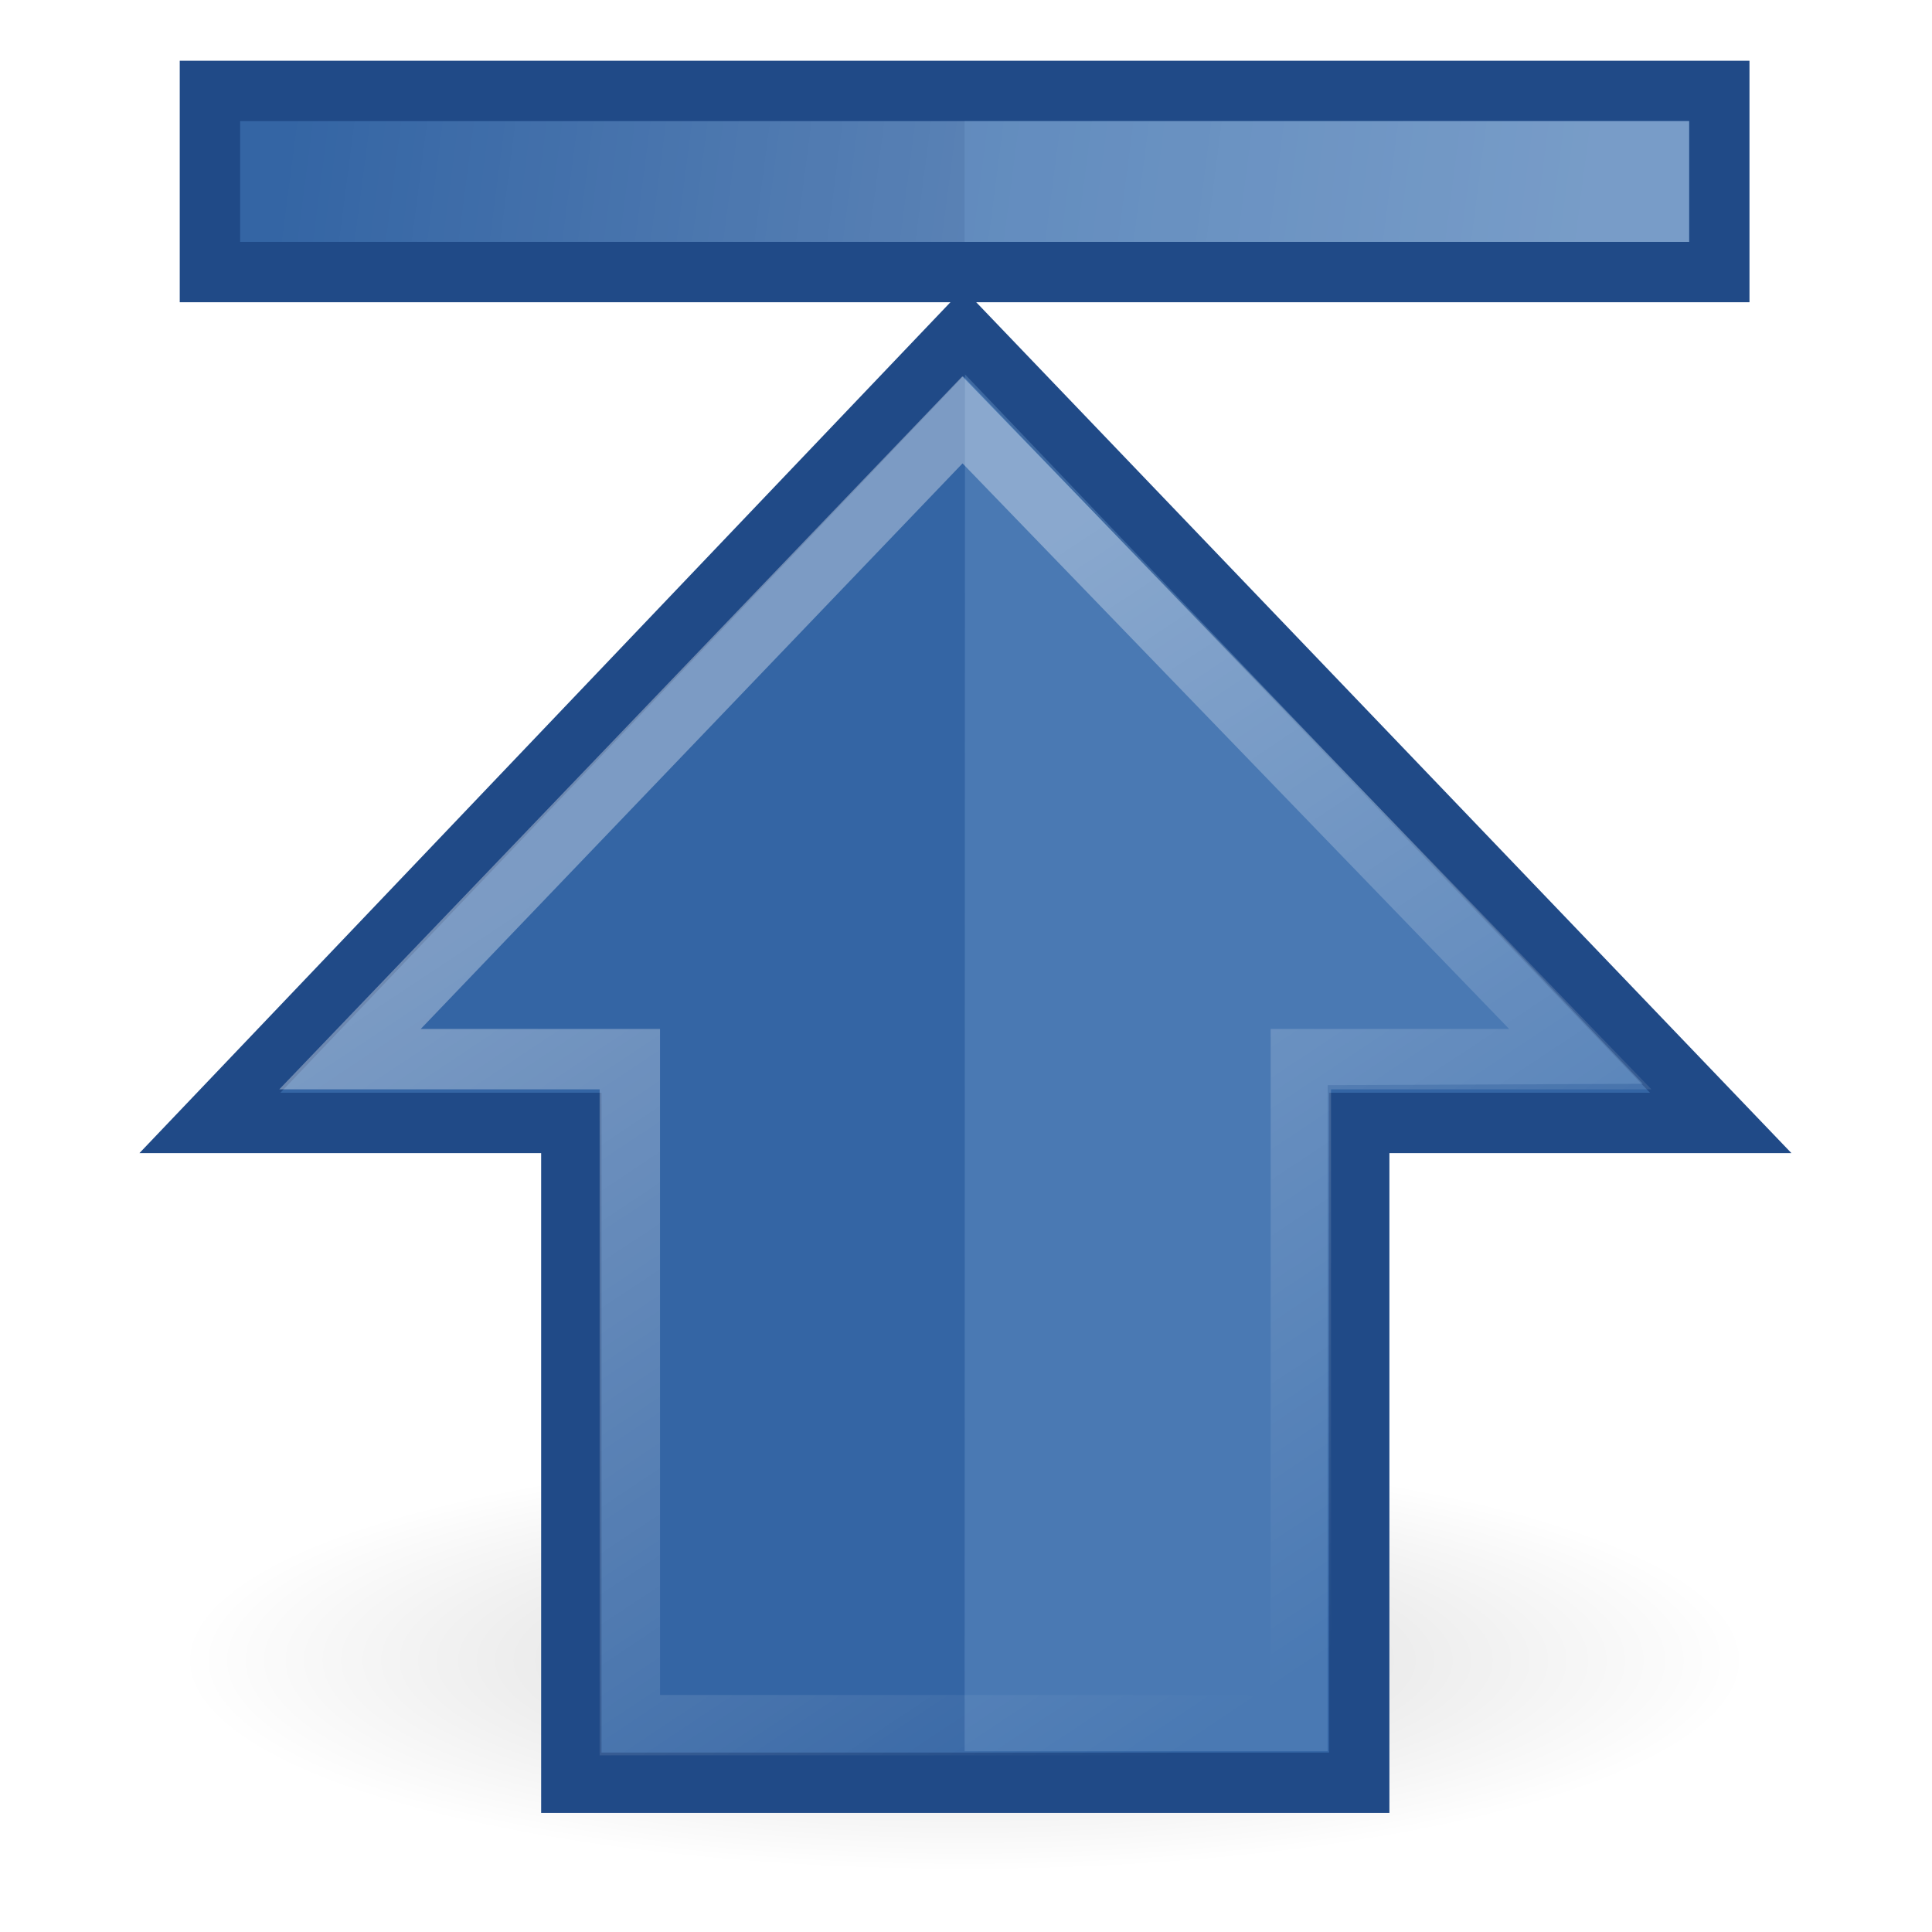
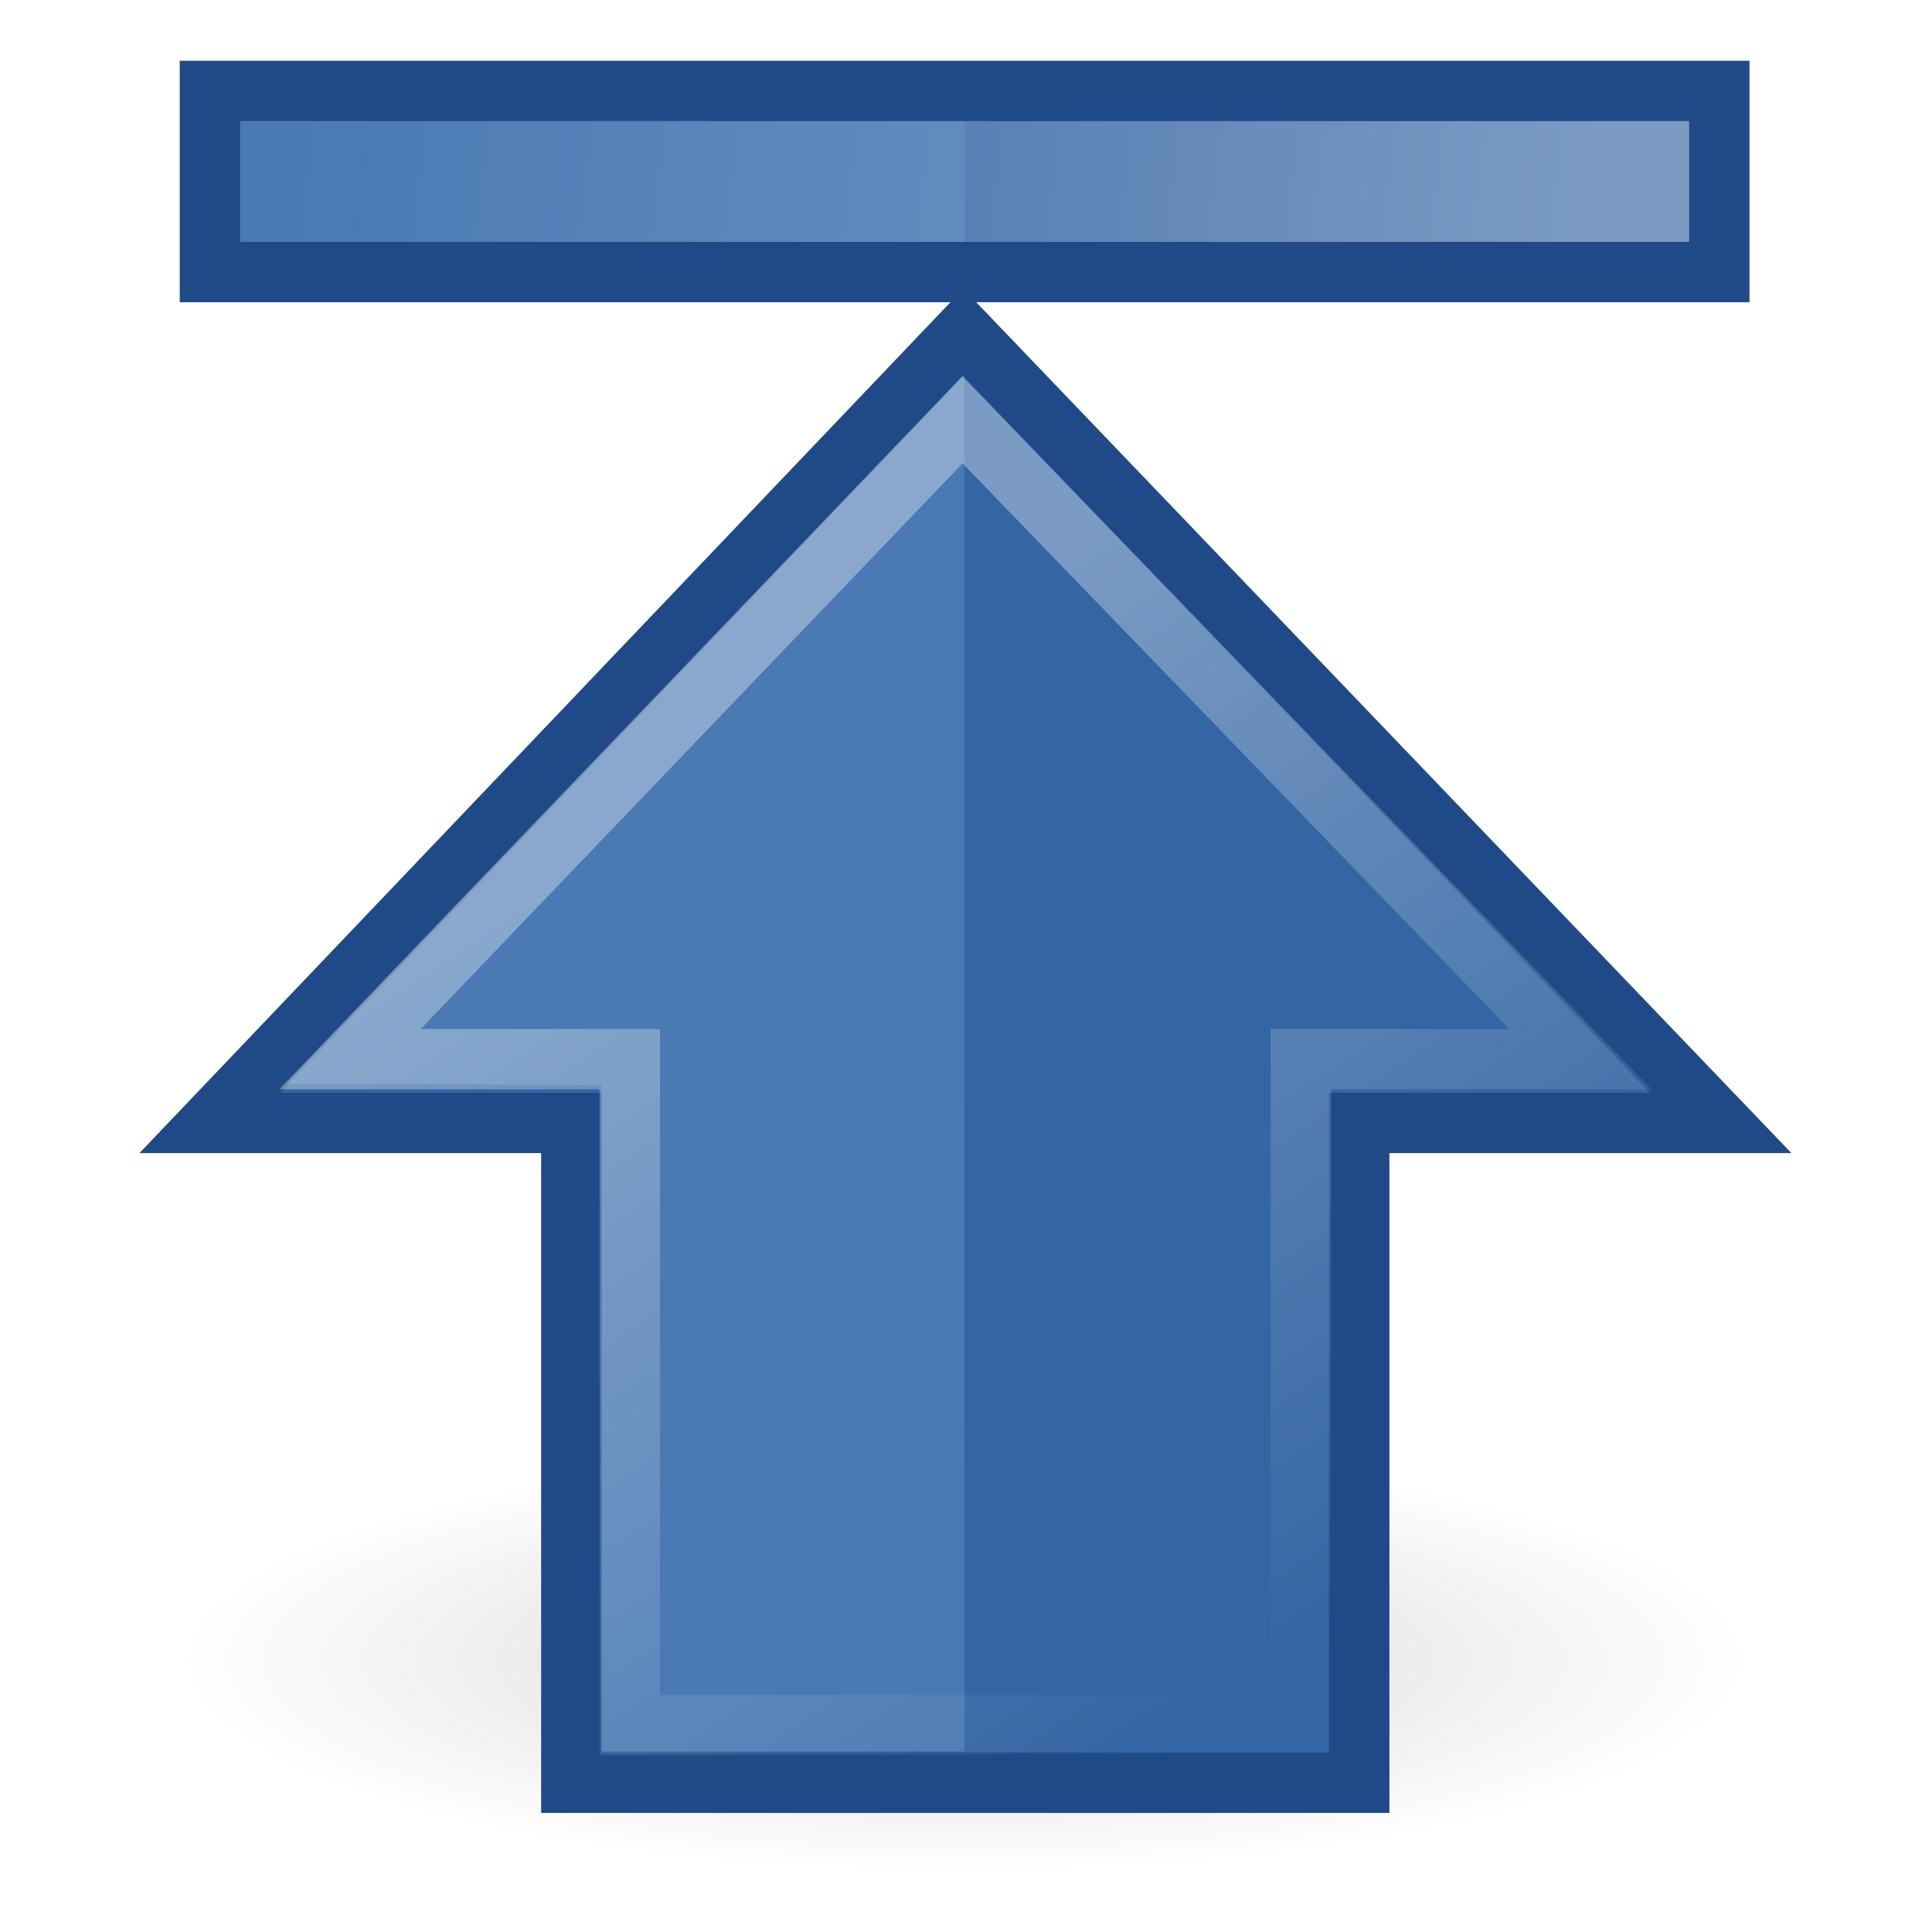
<svg xmlns="http://www.w3.org/2000/svg" xmlns:xlink="http://www.w3.org/1999/xlink" width="32" height="32" id="svg2" version="1.0">
  <defs id="defs4">
    <linearGradient xlink:href="#linearGradient5113" id="linearGradient6723" x1="11.768" y1="-4.439" x2="41.116" y2="-7" gradientUnits="userSpaceOnUse" gradientTransform="matrix(0.741937,0,0,0.499991,-35.26765,5.755569)" />
    <radialGradient xlink:href="#linearGradient5060" id="radialGradient5031" gradientUnits="userSpaceOnUse" gradientTransform="matrix(-2.774389,0,0,1.969706,112.7623,-872.8854)" cx="605.714" cy="486.648" fx="605.714" fy="486.648" r="117.143" />
    <linearGradient id="linearGradient5060">
      <stop style="stop-color:black;stop-opacity:1;" offset="0" id="stop5062" />
      <stop style="stop-color:black;stop-opacity:0;" offset="1" id="stop5064" />
    </linearGradient>
    <radialGradient xlink:href="#linearGradient5060" id="radialGradient5029" gradientUnits="userSpaceOnUse" gradientTransform="matrix(2.774389,0,0,1.969706,-1891.633,-872.8854)" cx="605.714" cy="486.648" fx="605.714" fy="486.648" r="117.143" />
    <linearGradient id="linearGradient5048">
      <stop style="stop-color:black;stop-opacity:0;" offset="0" id="stop5050" />
      <stop id="stop5056" offset="0.5" style="stop-color:black;stop-opacity:1;" />
      <stop style="stop-color:black;stop-opacity:0;" offset="1" id="stop5052" />
    </linearGradient>
    <linearGradient xlink:href="#linearGradient5048" id="linearGradient5027" gradientUnits="userSpaceOnUse" gradientTransform="matrix(2.774389,0,0,1.969706,-1892.179,-872.8854)" x1="302.857" y1="366.648" x2="302.857" y2="609.505" />
    <linearGradient id="linearGradient5105">
      <stop style="stop-color:black;stop-opacity:1;" offset="0" id="stop5107" />
      <stop style="stop-color:black;stop-opacity:0;" offset="1" id="stop5109" />
    </linearGradient>
    <linearGradient id="linearGradient5113">
      <stop style="stop-color:white;stop-opacity:1;" offset="0" id="stop5115" />
      <stop style="stop-color:white;stop-opacity:0;" offset="1" id="stop5117" />
    </linearGradient>
    <linearGradient xlink:href="#linearGradient5113" id="linearGradient5119" x1="6.594" y1="2.094" x2="6.219" y2="17.094" gradientUnits="userSpaceOnUse" />
    <radialGradient xlink:href="#linearGradient5105" id="radialGradient5111" cx="11.25" cy="19.031" fx="11.25" fy="19.031" r="8.062" gradientTransform="matrix(1,0,0,0.282946,0,13.64644)" gradientUnits="userSpaceOnUse" />
    <radialGradient xlink:href="#linearGradient5105" id="radialGradient4354" gradientUnits="userSpaceOnUse" gradientTransform="matrix(1,0,0,0.282946,0,13.64644)" cx="11.25" cy="19.031" fx="11.25" fy="19.031" r="8.062" />
    <linearGradient xlink:href="#linearGradient5113" id="linearGradient5315" x1="31.802" y1="32.92" x2="10.862" y2="19.108" gradientUnits="userSpaceOnUse" gradientTransform="matrix(0,-0.716798,-0.71289,0,34.95434,35.63405)" />
  </defs>
  <g id="layer1">
    <path style="opacity:0.163;color:black;fill:url(#radialGradient4354);fill-opacity:1;fill-rule:nonzero;stroke:none;stroke-width:1;stroke-linecap:butt;stroke-linejoin:miter;marker:none;marker-start:none;marker-mid:none;marker-end:none;stroke-miterlimit:4;stroke-dasharray:none;stroke-dashoffset:0;stroke-opacity:1;visibility:visible;display:inline;overflow:visible" id="path4346" d="M 19.312 19.031 A 8.062 2.281 0 1 1  3.188,19.031 A 8.062 2.281 0 1 1  19.312 19.031 z" transform="matrix(1.612402,0,0,1.534245,-2.162197,-1.698597)" />
    <path style="opacity:1;color:black;fill:#3465a4;fill-opacity:1;fill-rule:nonzero;stroke:#204a87;stroke-width:1;stroke-linecap:butt;stroke-linejoin:miter;marker:none;marker-start:none;marker-mid:none;marker-end:none;stroke-miterlimit:4;stroke-dasharray:none;stroke-dashoffset:0;stroke-opacity:1;visibility:visible;display:inline;overflow:visible" d="M 28.5,18.599 L 15.956,5.506 L 3.477,18.599 L 9.463,18.599 L 9.463,29.528 L 22.513,29.528 L 22.513,18.599 L 28.5,18.599 z " id="path4348" />
-     <path style="opacity:0.354;color:black;fill:#729fcf;fill-opacity:1;fill-rule:nonzero;stroke:none;stroke-width:1;stroke-linecap:butt;stroke-linejoin:miter;marker:none;marker-start:none;marker-mid:none;marker-end:none;stroke-miterlimit:4;stroke-dasharray:none;stroke-dashoffset:0;stroke-opacity:1;visibility:visible;display:inline;overflow:visible" d="M 21.99,29.006 L 15.977,29.006 L 15.983,6.2 L 27.211,17.951 L 21.99,17.973 L 21.99,29.006 z " id="path4352" />
+     <path style="opacity:0.354;color:black;fill:#729fcf;fill-opacity:1;fill-rule:nonzero;stroke:none;stroke-width:1;stroke-linecap:butt;stroke-linejoin:miter;marker:none;marker-start:none;marker-mid:none;marker-end:none;stroke-miterlimit:4;stroke-dasharray:none;stroke-dashoffset:0;stroke-opacity:1;visibility:visible;display:inline;overflow:visible" d="M 9.965,29.006 L 15.977,29.006 L 15.971,6.2 L 4.744,17.951 L 9.965,17.973 L 9.965,29.006 z " id="path4352" />
    <path style="opacity:0.354;color:black;fill:none;fill-opacity:1;fill-rule:nonzero;stroke:url(#linearGradient5315);stroke-width:1;stroke-linecap:butt;stroke-linejoin:miter;marker:none;marker-start:none;marker-mid:none;marker-end:none;stroke-miterlimit:4;stroke-dasharray:none;stroke-dashoffset:0;stroke-opacity:1;visibility:visible;display:inline;overflow:visible" d="M 26.175,17.543 L 15.941,6.954 L 5.797,17.543 L 10.432,17.543 L 10.432,28.574 L 21.546,28.574 L 21.546,17.543 L 26.175,17.543 z " id="path4360" />
    <rect style="color:black;fill:#3465a4;fill-opacity:1;fill-rule:nonzero;stroke:#204a87;stroke-width:1;stroke-linecap:butt;stroke-linejoin:miter;marker:none;marker-start:none;marker-mid:none;marker-end:none;stroke-miterlimit:4;stroke-dasharray:none;stroke-dashoffset:0;stroke-opacity:1;visibility:visible;display:inline;overflow:visible" id="rect4242" width="25" height="3" x="-28.477" y="1.506" transform="scale(-1,1)" />
    <rect style="opacity:0.354;color:black;fill:none;fill-opacity:1;fill-rule:nonzero;stroke:url(#linearGradient6723);stroke-width:1;stroke-linecap:butt;stroke-linejoin:miter;marker:none;marker-start:none;marker-mid:none;marker-end:none;stroke-miterlimit:4;stroke-dasharray:none;stroke-dashoffset:0;stroke-opacity:1;visibility:visible;display:inline;overflow:visible" id="rect6697" width="23" height="1" x="-27.477" y="2.506" transform="scale(-1,1)" />
-     <rect style="opacity:0.354;fill:#729fcf;fill-opacity:1;stroke:none;stroke-width:1;stroke-linecap:round;stroke-linejoin:round;stroke-miterlimit:4;stroke-dasharray:none;stroke-dashoffset:0;stroke-opacity:1" id="rect6725" width="2" height="12" x="-4.006" y="-27.977" transform="matrix(0,-1,-1,0,0,0)" />
+     <rect style="opacity:0.354;fill:#729fcf;fill-opacity:1;stroke:none;stroke-width:1;stroke-linecap:round;stroke-linejoin:round;stroke-miterlimit:4;stroke-dasharray:none;stroke-dashoffset:0;stroke-opacity:1" id="rect6725" width="2" height="12" x="-4.006" y="3.977" transform="matrix(0,-1,1,0,0,0)" />
  </g>
</svg>
